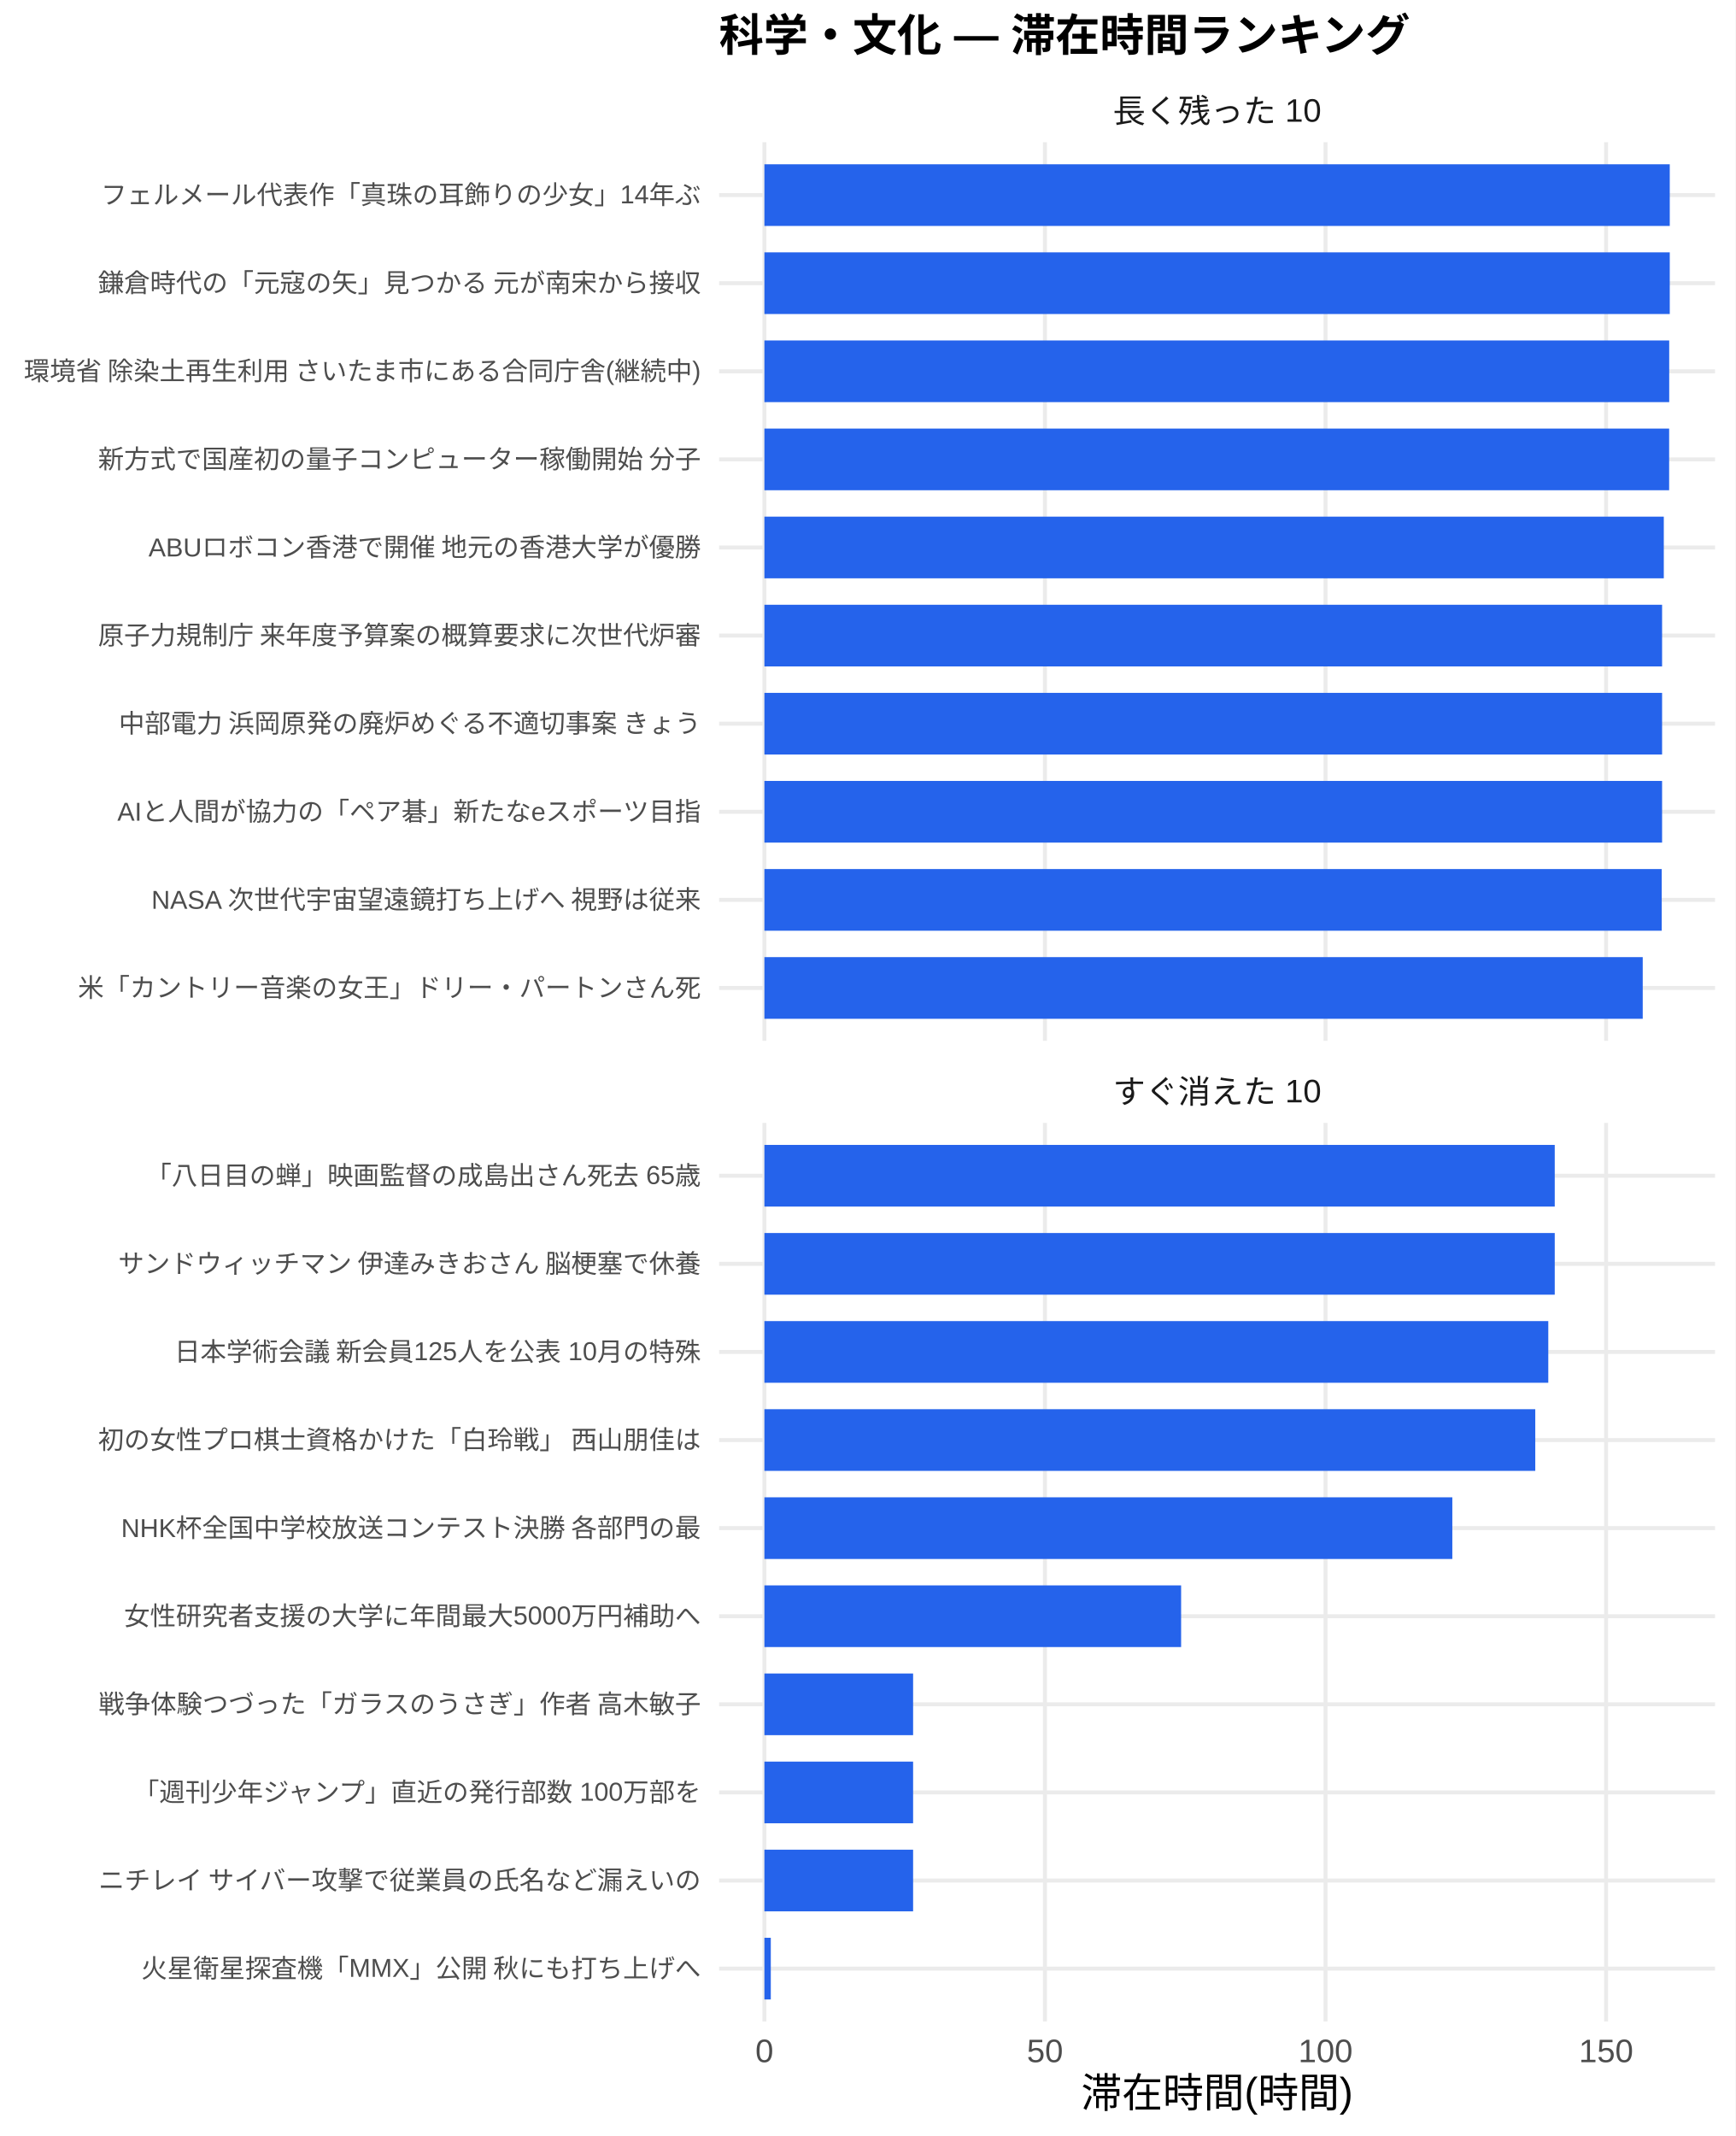
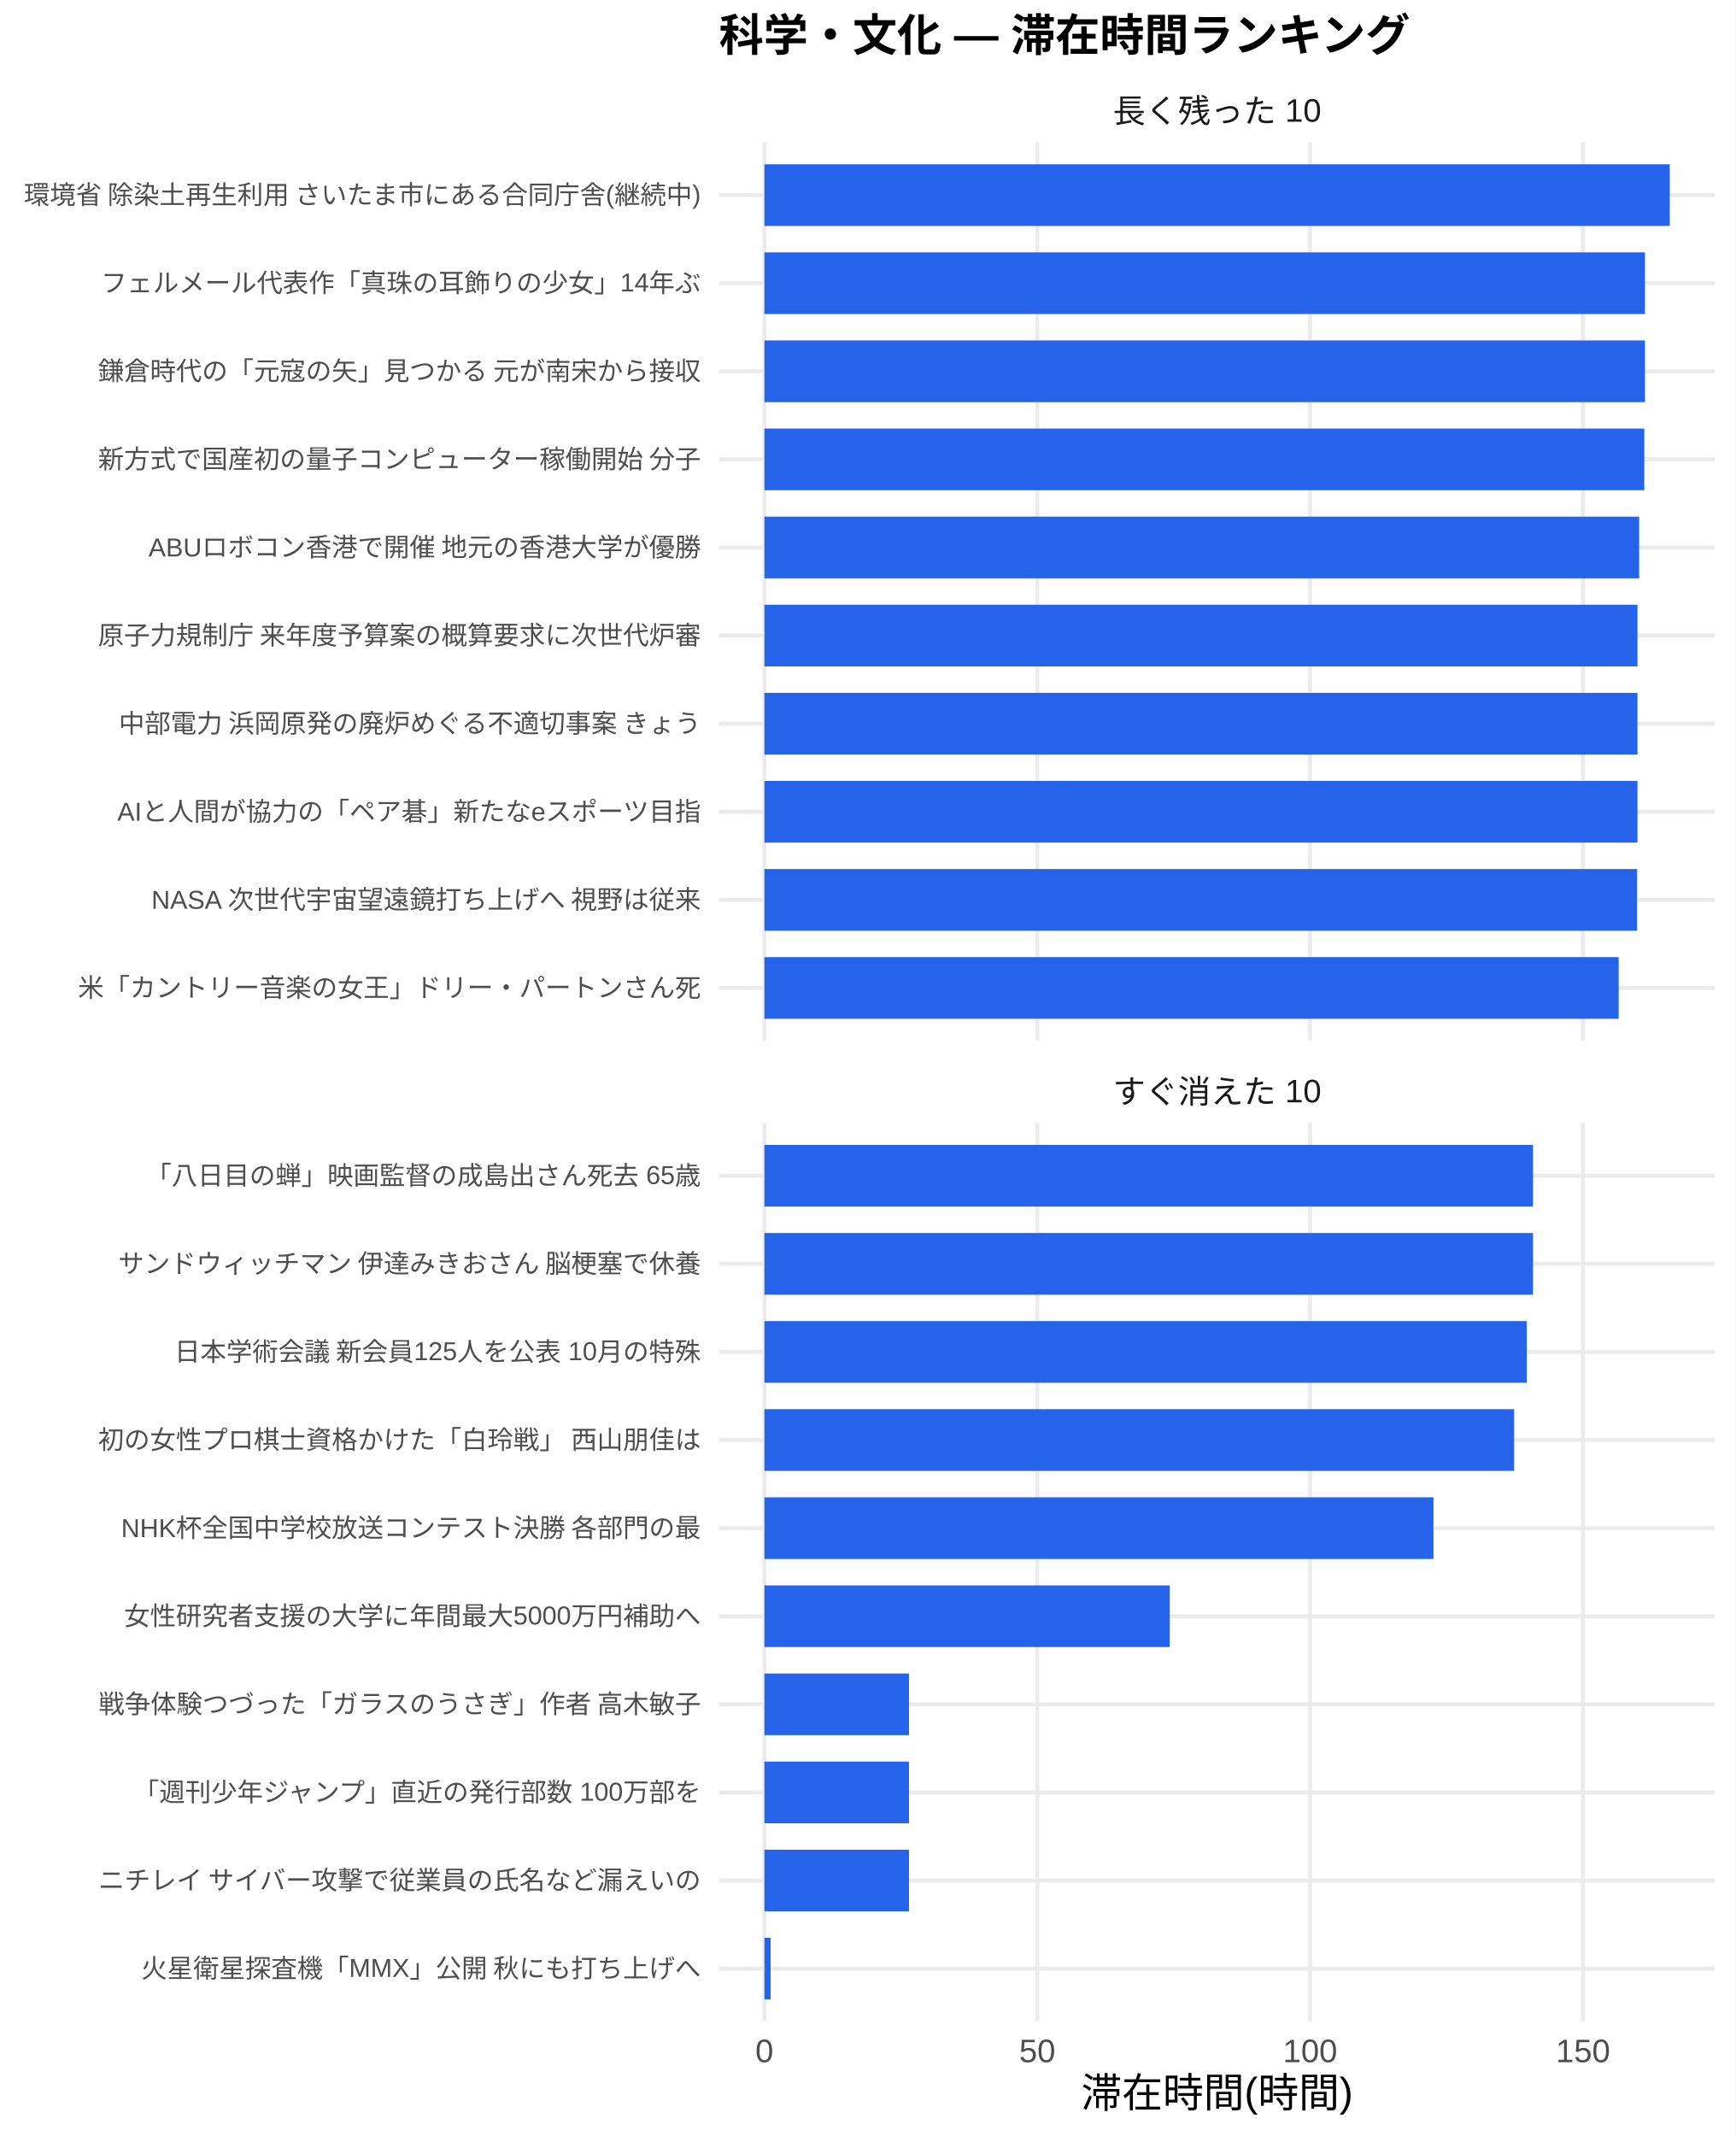
<svg xmlns="http://www.w3.org/2000/svg" width="468.00pt" height="576.00pt" viewBox="0 0 468.00 576.00">
  <g class="svglite">
    <defs>
      <style type="text/css">
    .svglite line, .svglite polyline, .svglite polygon, .svglite path, .svglite rect, .svglite circle {
      fill: none;
      stroke: #000000;
      stroke-linecap: round;
      stroke-linejoin: round;
      stroke-miterlimit: 10.00;
    }
    .svglite text {
      white-space: pre;
    }
    .svglite g.glyphgroup path {
      fill: inherit;
      stroke: none;
    }
  </style>
    </defs>
    <rect width="100%" height="100%" style="stroke: none; fill: #FFFFFF;" />
    <defs>
      <clipPath id="cpMC4wMHw0NjguMDB8MC4wMHw1NzYuMDA=">
        <rect x="0.00" y="0.00" width="468.00" height="576.00" />
      </clipPath>
    </defs>
    <g clip-path="url(#cpMC4wMHw0NjguMDB8MC4wMHw1NzYuMDA=)">
      <rect x="0.00" y="0.00" width="468.00" height="576.00" style="stroke-width: 1.07; stroke: none; fill: #FFFFFF;" />
    </g>
    <defs>
      <clipPath id="cpMTkzLjk0fDQ2Mi41MnwzOC4zNnwyODAuNjc=">
        <rect x="193.94" y="38.36" width="268.58" height="242.31" />
      </clipPath>
    </defs>
    <g clip-path="url(#cpMTkzLjk0fDQ2Mi41MnwzOC4zNnwyODAuNjc=)">
      <polyline points="193.94,266.42 462.52,266.42 " style="stroke-width: 1.07; stroke: #EBEBEB; stroke-linecap: butt;" />
      <polyline points="193.94,242.66 462.52,242.66 " style="stroke-width: 1.07; stroke: #EBEBEB; stroke-linecap: butt;" />
      <polyline points="193.94,218.91 462.52,218.91 " style="stroke-width: 1.07; stroke: #EBEBEB; stroke-linecap: butt;" />
      <polyline points="193.94,195.15 462.52,195.15 " style="stroke-width: 1.07; stroke: #EBEBEB; stroke-linecap: butt;" />
      <polyline points="193.94,171.39 462.52,171.39 " style="stroke-width: 1.07; stroke: #EBEBEB; stroke-linecap: butt;" />
      <polyline points="193.94,147.64 462.52,147.64 " style="stroke-width: 1.07; stroke: #EBEBEB; stroke-linecap: butt;" />
      <polyline points="193.94,123.88 462.52,123.88 " style="stroke-width: 1.07; stroke: #EBEBEB; stroke-linecap: butt;" />
      <polyline points="193.94,100.13 462.52,100.13 " style="stroke-width: 1.07; stroke: #EBEBEB; stroke-linecap: butt;" />
      <polyline points="193.94,76.37 462.52,76.37 " style="stroke-width: 1.07; stroke: #EBEBEB; stroke-linecap: butt;" />
      <polyline points="193.94,52.61 462.52,52.61 " style="stroke-width: 1.07; stroke: #EBEBEB; stroke-linecap: butt;" />
      <polyline points="206.15,280.67 206.15,38.36 " style="stroke-width: 1.07; stroke: #EBEBEB; stroke-linecap: butt;" />
-       <polyline points="281.81,280.67 281.81,38.36 " style="stroke-width: 1.07; stroke: #EBEBEB; stroke-linecap: butt;" />
-       <polyline points="357.47,280.67 357.47,38.36 " style="stroke-width: 1.07; stroke: #EBEBEB; stroke-linecap: butt;" />
-       <polyline points="433.14,280.67 433.14,38.36 " style="stroke-width: 1.07; stroke: #EBEBEB; stroke-linecap: butt;" />
+       <polyline points="279.74,280.67 279.74,38.36 " style="stroke-width: 1.07; stroke: #EBEBEB; stroke-linecap: butt;" />
+       <polyline points="353.32,280.67 353.32,38.36 " style="stroke-width: 1.07; stroke: #EBEBEB; stroke-linecap: butt;" />
+       <polyline points="426.91,280.67 426.91,38.36 " style="stroke-width: 1.07; stroke: #EBEBEB; stroke-linecap: butt;" />
      <rect x="206.15" y="44.30" width="244.16" height="16.63" style="stroke-width: 1.07; stroke: none; stroke-linecap: butt; stroke-linejoin: miter; fill: #2563EB;" />
-       <rect x="206.15" y="68.05" width="244.16" height="16.63" style="stroke-width: 1.07; stroke: none; stroke-linecap: butt; stroke-linejoin: miter; fill: #2563EB;" />
-       <rect x="206.15" y="91.81" width="244.01" height="16.63" style="stroke-width: 1.07; stroke: none; stroke-linecap: butt; stroke-linejoin: miter; fill: #2563EB;" />
-       <rect x="206.15" y="115.57" width="243.99" height="16.63" style="stroke-width: 1.07; stroke: none; stroke-linecap: butt; stroke-linejoin: miter; fill: #2563EB;" />
-       <rect x="206.15" y="139.32" width="242.55" height="16.63" style="stroke-width: 1.07; stroke: none; stroke-linecap: butt; stroke-linejoin: miter; fill: #2563EB;" />
-       <rect x="206.15" y="163.08" width="242.09" height="16.63" style="stroke-width: 1.07; stroke: none; stroke-linecap: butt; stroke-linejoin: miter; fill: #2563EB;" />
-       <rect x="206.15" y="186.84" width="242.09" height="16.63" style="stroke-width: 1.07; stroke: none; stroke-linecap: butt; stroke-linejoin: miter; fill: #2563EB;" />
-       <rect x="206.15" y="210.59" width="242.09" height="16.63" style="stroke-width: 1.07; stroke: none; stroke-linecap: butt; stroke-linejoin: miter; fill: #2563EB;" />
-       <rect x="206.15" y="234.35" width="241.99" height="16.63" style="stroke-width: 1.07; stroke: none; stroke-linecap: butt; stroke-linejoin: miter; fill: #2563EB;" />
-       <rect x="206.15" y="258.10" width="236.87" height="16.63" style="stroke-width: 1.07; stroke: none; stroke-linecap: butt; stroke-linejoin: miter; fill: #2563EB;" />
+       <rect x="206.15" y="68.05" width="237.47" height="16.63" style="stroke-width: 1.07; stroke: none; stroke-linecap: butt; stroke-linejoin: miter; fill: #2563EB;" />
+       <rect x="206.15" y="91.81" width="237.47" height="16.63" style="stroke-width: 1.07; stroke: none; stroke-linecap: butt; stroke-linejoin: miter; fill: #2563EB;" />
+       <rect x="206.15" y="115.57" width="237.29" height="16.63" style="stroke-width: 1.07; stroke: none; stroke-linecap: butt; stroke-linejoin: miter; fill: #2563EB;" />
+       <rect x="206.15" y="139.32" width="235.90" height="16.63" style="stroke-width: 1.07; stroke: none; stroke-linecap: butt; stroke-linejoin: miter; fill: #2563EB;" />
+       <rect x="206.15" y="163.08" width="235.45" height="16.63" style="stroke-width: 1.07; stroke: none; stroke-linecap: butt; stroke-linejoin: miter; fill: #2563EB;" />
+       <rect x="206.15" y="186.84" width="235.45" height="16.63" style="stroke-width: 1.07; stroke: none; stroke-linecap: butt; stroke-linejoin: miter; fill: #2563EB;" />
+       <rect x="206.15" y="210.59" width="235.45" height="16.63" style="stroke-width: 1.07; stroke: none; stroke-linecap: butt; stroke-linejoin: miter; fill: #2563EB;" />
+       <rect x="206.15" y="234.35" width="235.36" height="16.63" style="stroke-width: 1.07; stroke: none; stroke-linecap: butt; stroke-linejoin: miter; fill: #2563EB;" />
+       <rect x="206.15" y="258.10" width="230.38" height="16.63" style="stroke-width: 1.07; stroke: none; stroke-linecap: butt; stroke-linejoin: miter; fill: #2563EB;" />
    </g>
    <g clip-path="url(#cpMC4wMHw0NjguMDB8MC4wMHw1NzYuMDA=)">
</g>
    <defs>
      <clipPath id="cpMTkzLjk0fDQ2Mi41MnwzMDIuODB8NTQ1LjEy">
        <rect x="193.94" y="302.80" width="268.58" height="242.31" />
      </clipPath>
    </defs>
    <g clip-path="url(#cpMTkzLjk0fDQ2Mi41MnwzMDIuODB8NTQ1LjEy)">
      <polyline points="193.94,530.86 462.52,530.86 " style="stroke-width: 1.07; stroke: #EBEBEB; stroke-linecap: butt;" />
      <polyline points="193.94,507.11 462.52,507.11 " style="stroke-width: 1.07; stroke: #EBEBEB; stroke-linecap: butt;" />
      <polyline points="193.94,483.35 462.52,483.35 " style="stroke-width: 1.07; stroke: #EBEBEB; stroke-linecap: butt;" />
      <polyline points="193.94,459.59 462.52,459.59 " style="stroke-width: 1.07; stroke: #EBEBEB; stroke-linecap: butt;" />
      <polyline points="193.94,435.84 462.52,435.84 " style="stroke-width: 1.07; stroke: #EBEBEB; stroke-linecap: butt;" />
      <polyline points="193.94,412.08 462.52,412.08 " style="stroke-width: 1.07; stroke: #EBEBEB; stroke-linecap: butt;" />
      <polyline points="193.94,388.33 462.52,388.33 " style="stroke-width: 1.07; stroke: #EBEBEB; stroke-linecap: butt;" />
      <polyline points="193.94,364.57 462.52,364.57 " style="stroke-width: 1.07; stroke: #EBEBEB; stroke-linecap: butt;" />
      <polyline points="193.94,340.81 462.52,340.81 " style="stroke-width: 1.07; stroke: #EBEBEB; stroke-linecap: butt;" />
      <polyline points="193.94,317.06 462.52,317.06 " style="stroke-width: 1.07; stroke: #EBEBEB; stroke-linecap: butt;" />
      <polyline points="206.15,545.12 206.15,302.80 " style="stroke-width: 1.07; stroke: #EBEBEB; stroke-linecap: butt;" />
-       <polyline points="281.81,545.12 281.81,302.80 " style="stroke-width: 1.07; stroke: #EBEBEB; stroke-linecap: butt;" />
-       <polyline points="357.47,545.12 357.47,302.80 " style="stroke-width: 1.07; stroke: #EBEBEB; stroke-linecap: butt;" />
-       <polyline points="433.14,545.12 433.14,302.80 " style="stroke-width: 1.07; stroke: #EBEBEB; stroke-linecap: butt;" />
-       <rect x="206.15" y="308.74" width="213.14" height="16.63" style="stroke-width: 1.07; stroke: none; stroke-linecap: butt; stroke-linejoin: miter; fill: #2563EB;" />
-       <rect x="206.15" y="332.50" width="213.14" height="16.63" style="stroke-width: 1.07; stroke: none; stroke-linecap: butt; stroke-linejoin: miter; fill: #2563EB;" />
-       <rect x="206.15" y="356.25" width="211.40" height="16.63" style="stroke-width: 1.07; stroke: none; stroke-linecap: butt; stroke-linejoin: miter; fill: #2563EB;" />
-       <rect x="206.15" y="380.01" width="207.89" height="16.63" style="stroke-width: 1.07; stroke: none; stroke-linecap: butt; stroke-linejoin: miter; fill: #2563EB;" />
-       <rect x="206.15" y="403.77" width="185.52" height="16.63" style="stroke-width: 1.07; stroke: none; stroke-linecap: butt; stroke-linejoin: miter; fill: #2563EB;" />
-       <rect x="206.15" y="427.52" width="112.38" height="16.63" style="stroke-width: 1.07; stroke: none; stroke-linecap: butt; stroke-linejoin: miter; fill: #2563EB;" />
-       <rect x="206.15" y="451.28" width="40.10" height="16.63" style="stroke-width: 1.07; stroke: none; stroke-linecap: butt; stroke-linejoin: miter; fill: #2563EB;" />
-       <rect x="206.15" y="475.04" width="40.10" height="16.63" style="stroke-width: 1.07; stroke: none; stroke-linecap: butt; stroke-linejoin: miter; fill: #2563EB;" />
-       <rect x="206.15" y="498.79" width="40.10" height="16.63" style="stroke-width: 1.07; stroke: none; stroke-linecap: butt; stroke-linejoin: miter; fill: #2563EB;" />
-       <rect x="206.15" y="522.55" width="1.72" height="16.63" style="stroke-width: 1.07; stroke: none; stroke-linecap: butt; stroke-linejoin: miter; fill: #2563EB;" />
+       <polyline points="279.74,545.12 279.74,302.80 " style="stroke-width: 1.07; stroke: #EBEBEB; stroke-linecap: butt;" />
+       <polyline points="353.32,545.12 353.32,302.80 " style="stroke-width: 1.07; stroke: #EBEBEB; stroke-linecap: butt;" />
+       <polyline points="426.91,545.12 426.91,302.80 " style="stroke-width: 1.07; stroke: #EBEBEB; stroke-linecap: butt;" />
+       <rect x="206.15" y="308.74" width="207.29" height="16.63" style="stroke-width: 1.07; stroke: none; stroke-linecap: butt; stroke-linejoin: miter; fill: #2563EB;" />
+       <rect x="206.15" y="332.50" width="207.29" height="16.63" style="stroke-width: 1.07; stroke: none; stroke-linecap: butt; stroke-linejoin: miter; fill: #2563EB;" />
+       <rect x="206.15" y="356.25" width="205.60" height="16.63" style="stroke-width: 1.07; stroke: none; stroke-linecap: butt; stroke-linejoin: miter; fill: #2563EB;" />
+       <rect x="206.15" y="380.01" width="202.19" height="16.63" style="stroke-width: 1.07; stroke: none; stroke-linecap: butt; stroke-linejoin: miter; fill: #2563EB;" />
+       <rect x="206.15" y="403.77" width="180.44" height="16.63" style="stroke-width: 1.07; stroke: none; stroke-linecap: butt; stroke-linejoin: miter; fill: #2563EB;" />
+       <rect x="206.15" y="427.52" width="109.30" height="16.63" style="stroke-width: 1.07; stroke: none; stroke-linecap: butt; stroke-linejoin: miter; fill: #2563EB;" />
+       <rect x="206.15" y="451.28" width="39.00" height="16.63" style="stroke-width: 1.07; stroke: none; stroke-linecap: butt; stroke-linejoin: miter; fill: #2563EB;" />
+       <rect x="206.15" y="475.04" width="39.00" height="16.63" style="stroke-width: 1.07; stroke: none; stroke-linecap: butt; stroke-linejoin: miter; fill: #2563EB;" />
+       <rect x="206.15" y="498.79" width="39.00" height="16.63" style="stroke-width: 1.07; stroke: none; stroke-linecap: butt; stroke-linejoin: miter; fill: #2563EB;" />
+       <rect x="206.15" y="522.55" width="1.67" height="16.63" style="stroke-width: 1.07; stroke: none; stroke-linecap: butt; stroke-linejoin: miter; fill: #2563EB;" />
    </g>
    <g clip-path="url(#cpMC4wMHw0NjguMDB8MC4wMHw1NzYuMDA=)">
</g>
    <defs>
      <clipPath id="cpMTkzLjk0fDQ2Mi41MnwyODYuMTV8MzAyLjgw">
        <rect x="193.94" y="286.15" width="268.58" height="16.65" />
      </clipPath>
    </defs>
    <g clip-path="url(#cpMTkzLjk0fDQ2Mi41MnwyODYuMTV8MzAyLjgw)">
      <text x="328.23" y="297.50" text-anchor="middle" style="font-size: 8.80px;fill: #1A1A1A; font-family: &quot;Liberation Sans&quot;;" textLength="56.20px" lengthAdjust="spacingAndGlyphs">すぐ消えた 10</text>
    </g>
    <g clip-path="url(#cpMC4wMHw0NjguMDB8MC4wMHw1NzYuMDA=)">
</g>
    <defs>
      <clipPath id="cpMTkzLjk0fDQ2Mi41MnwyMS43MXwzOC4zNg==">
        <rect x="193.94" y="21.71" width="268.58" height="16.65" />
      </clipPath>
    </defs>
    <g clip-path="url(#cpMTkzLjk0fDQ2Mi41MnwyMS43MXwzOC4zNg==)">
      <text x="328.23" y="33.06" text-anchor="middle" style="font-size: 8.80px;fill: #1A1A1A; font-family: &quot;Liberation Sans&quot;;" textLength="56.20px" lengthAdjust="spacingAndGlyphs">長く残った 10</text>
    </g>
    <g clip-path="url(#cpMC4wMHw0NjguMDB8MC4wMHw1NzYuMDA=)">
      <text x="206.15" y="556.10" text-anchor="middle" style="font-size: 8.80px;fill: #4D4D4D; font-family: &quot;Liberation Sans&quot;;" textLength="4.89px" lengthAdjust="spacingAndGlyphs">0</text>
-       <text x="281.81" y="556.10" text-anchor="middle" style="font-size: 8.80px;fill: #4D4D4D; font-family: &quot;Liberation Sans&quot;;" textLength="9.78px" lengthAdjust="spacingAndGlyphs">50</text>
-       <text x="357.47" y="556.10" text-anchor="middle" style="font-size: 8.80px;fill: #4D4D4D; font-family: &quot;Liberation Sans&quot;;" textLength="14.67px" lengthAdjust="spacingAndGlyphs">100</text>
-       <text x="433.14" y="556.10" text-anchor="middle" style="font-size: 8.80px;fill: #4D4D4D; font-family: &quot;Liberation Sans&quot;;" textLength="14.67px" lengthAdjust="spacingAndGlyphs">150</text>
+       <text x="279.74" y="556.10" text-anchor="middle" style="font-size: 8.80px;fill: #4D4D4D; font-family: &quot;Liberation Sans&quot;;" textLength="9.78px" lengthAdjust="spacingAndGlyphs">50</text>
+       <text x="353.32" y="556.10" text-anchor="middle" style="font-size: 8.80px;fill: #4D4D4D; font-family: &quot;Liberation Sans&quot;;" textLength="14.67px" lengthAdjust="spacingAndGlyphs">100</text>
+       <text x="426.91" y="556.10" text-anchor="middle" style="font-size: 8.80px;fill: #4D4D4D; font-family: &quot;Liberation Sans&quot;;" textLength="14.67px" lengthAdjust="spacingAndGlyphs">150</text>
      <text x="189.01" y="268.83" text-anchor="end" style="font-size: 7.00px;fill: #4D4D4D; font-family: &quot;Liberation Sans&quot;;" textLength="168.00px" lengthAdjust="spacingAndGlyphs">米「カントリー音楽の女王」ドリー・パートンさん死</text>
      <text x="189.01" y="245.07" text-anchor="end" style="font-size: 7.00px;fill: #4D4D4D; font-family: &quot;Liberation Sans&quot;;" textLength="148.56px" lengthAdjust="spacingAndGlyphs">NASA 次世代宇宙望遠鏡打ち上げへ 視野は従来</text>
      <text x="189.01" y="221.31" text-anchor="end" style="font-size: 7.00px;fill: #4D4D4D; font-family: &quot;Liberation Sans&quot;;" textLength="157.50px" lengthAdjust="spacingAndGlyphs">AIと人間が協力の「ペア碁」新たなeスポーツ目指</text>
      <text x="189.01" y="197.56" text-anchor="end" style="font-size: 7.00px;fill: #4D4D4D; font-family: &quot;Liberation Sans&quot;;" textLength="157.88px" lengthAdjust="spacingAndGlyphs">中部電力 浜岡原発の廃炉めぐる不適切事案 きょう</text>
      <text x="189.01" y="173.80" text-anchor="end" style="font-size: 7.00px;fill: #4D4D4D; font-family: &quot;Liberation Sans&quot;;" textLength="162.94px" lengthAdjust="spacingAndGlyphs">原子力規制庁 来年度予算案の概算要求に次世代炉審</text>
      <text x="189.01" y="150.05" text-anchor="end" style="font-size: 7.00px;fill: #4D4D4D; font-family: &quot;Liberation Sans&quot;;" textLength="149.34px" lengthAdjust="spacingAndGlyphs">ABUロボコン香港で開催 地元の香港大学が優勝</text>
      <text x="189.01" y="126.29" text-anchor="end" style="font-size: 7.00px;fill: #4D4D4D; font-family: &quot;Liberation Sans&quot;;" textLength="162.94px" lengthAdjust="spacingAndGlyphs">新方式で国産初の量子コンピューター稼働開始 分子</text>
-       <text x="189.01" y="102.53" text-anchor="end" style="font-size: 7.00px;fill: #4D4D4D; font-family: &quot;Liberation Sans&quot;;" textLength="183.53px" lengthAdjust="spacingAndGlyphs">環境省 除染土再生利用 さいたま市にある合同庁舎(継続中)</text>
-       <text x="189.01" y="78.78" text-anchor="end" style="font-size: 7.00px;fill: #4D4D4D; font-family: &quot;Liberation Sans&quot;;" textLength="162.94px" lengthAdjust="spacingAndGlyphs">鎌倉時代の「元寇の矢」見つかる 元が南宋から接収</text>
-       <text x="189.01" y="55.02" text-anchor="end" style="font-size: 7.00px;fill: #4D4D4D; font-family: &quot;Liberation Sans&quot;;" textLength="161.78px" lengthAdjust="spacingAndGlyphs">フェルメール代表作「真珠の耳飾りの少女」14年ぶ</text>
+       <text x="189.01" y="102.53" text-anchor="end" style="font-size: 7.00px;fill: #4D4D4D; font-family: &quot;Liberation Sans&quot;;" textLength="162.94px" lengthAdjust="spacingAndGlyphs">鎌倉時代の「元寇の矢」見つかる 元が南宋から接収</text>
+       <text x="189.01" y="78.78" text-anchor="end" style="font-size: 7.00px;fill: #4D4D4D; font-family: &quot;Liberation Sans&quot;;" textLength="161.78px" lengthAdjust="spacingAndGlyphs">フェルメール代表作「真珠の耳飾りの少女」14年ぶ</text>
+       <text x="189.01" y="55.02" text-anchor="end" style="font-size: 7.00px;fill: #4D4D4D; font-family: &quot;Liberation Sans&quot;;" textLength="183.53px" lengthAdjust="spacingAndGlyphs">環境省 除染土再生利用 さいたま市にある合同庁舎(継続中)</text>
      <text x="189.01" y="533.27" text-anchor="end" style="font-size: 7.00px;fill: #4D4D4D; font-family: &quot;Liberation Sans&quot;;" textLength="151.27px" lengthAdjust="spacingAndGlyphs">火星衛星探査機「MMX」公開 秋にも打ち上げへ</text>
      <text x="189.01" y="509.51" text-anchor="end" style="font-size: 7.00px;fill: #4D4D4D; font-family: &quot;Liberation Sans&quot;;" textLength="162.94px" lengthAdjust="spacingAndGlyphs">ニチレイ サイバー攻撃で従業員の氏名など漏えいの</text>
      <text x="189.01" y="485.76" text-anchor="end" style="font-size: 7.00px;fill: #4D4D4D; font-family: &quot;Liberation Sans&quot;;" textLength="153.61px" lengthAdjust="spacingAndGlyphs">「週刊少年ジャンプ」直近の発行部数 100万部を</text>
      <text x="189.01" y="462.00" text-anchor="end" style="font-size: 7.00px;fill: #4D4D4D; font-family: &quot;Liberation Sans&quot;;" textLength="162.94px" lengthAdjust="spacingAndGlyphs">戦争体験つづった「ガラスのうさぎ」作者 高木敏子</text>
      <text x="189.01" y="438.25" text-anchor="end" style="font-size: 7.00px;fill: #4D4D4D; font-family: &quot;Liberation Sans&quot;;" textLength="155.56px" lengthAdjust="spacingAndGlyphs">女性研究者支援の大学に年間最大5000万円補助へ</text>
      <text x="189.01" y="414.49" text-anchor="end" style="font-size: 7.00px;fill: #4D4D4D; font-family: &quot;Liberation Sans&quot;;" textLength="156.73px" lengthAdjust="spacingAndGlyphs">NHK杯全国中学校放送コンテスト決勝 各部門の最</text>
      <text x="189.01" y="390.73" text-anchor="end" style="font-size: 7.00px;fill: #4D4D4D; font-family: &quot;Liberation Sans&quot;;" textLength="162.94px" lengthAdjust="spacingAndGlyphs">初の女性プロ棋士資格かけた「白玲戦」 西山朋佳は</text>
      <text x="189.01" y="366.98" text-anchor="end" style="font-size: 7.00px;fill: #4D4D4D; font-family: &quot;Liberation Sans&quot;;" textLength="142.33px" lengthAdjust="spacingAndGlyphs">日本学術会議 新会員125人を公表 10月の特殊</text>
      <text x="189.01" y="343.22" text-anchor="end" style="font-size: 7.00px;fill: #4D4D4D; font-family: &quot;Liberation Sans&quot;;" textLength="157.88px" lengthAdjust="spacingAndGlyphs">サンドウィッチマン 伊達みきおさん 脳梗塞で休養</text>
      <text x="189.01" y="319.47" text-anchor="end" style="font-size: 7.00px;fill: #4D4D4D; font-family: &quot;Liberation Sans&quot;;" textLength="149.72px" lengthAdjust="spacingAndGlyphs">「八日目の蝉」映画監督の成島出さん死去 65歳</text>
      <text x="328.23" y="568.24" text-anchor="middle" style="font-size: 11.00px; font-family: &quot;Liberation Sans&quot;;" textLength="73.31px" lengthAdjust="spacingAndGlyphs">滞在時間(時間)</text>
      <text x="193.94" y="13.74" style="font-size: 12.00px; font-weight: bold; font-family: &quot;Liberation Sans&quot;;" textLength="186.66px" lengthAdjust="spacingAndGlyphs">科学・文化 — 滞在時間ランキング</text>
    </g>
  </g>
</svg>
